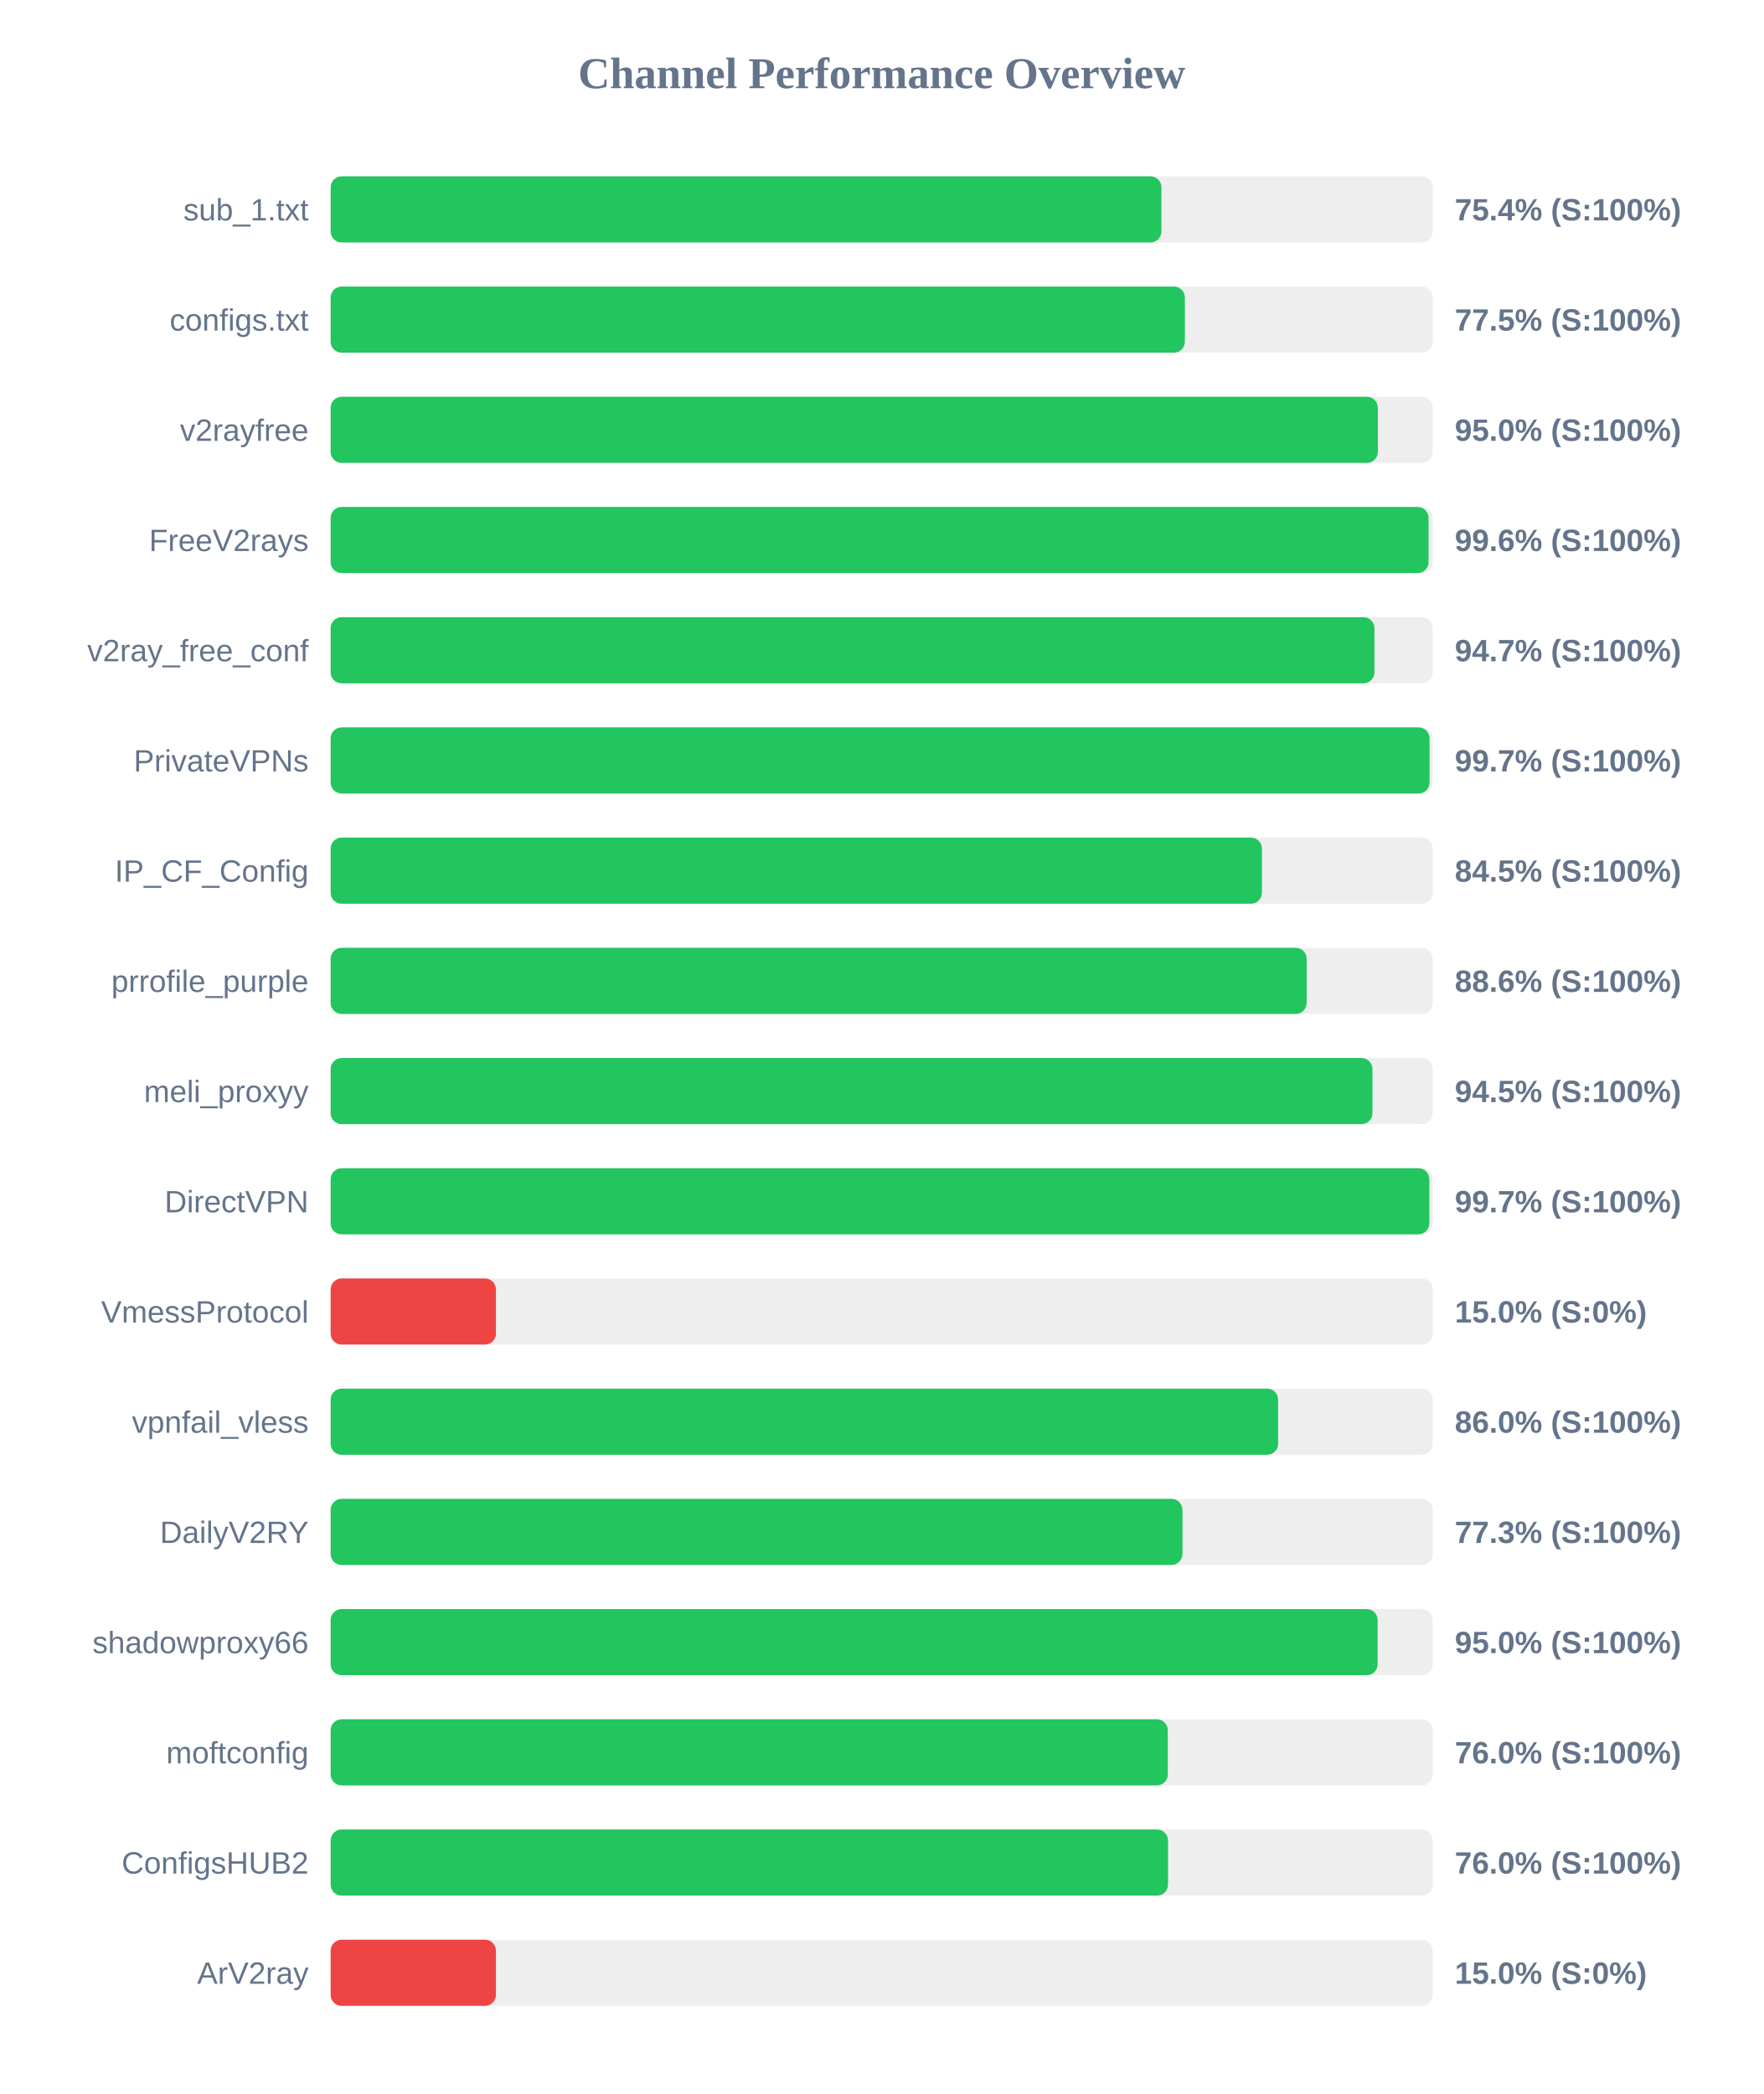
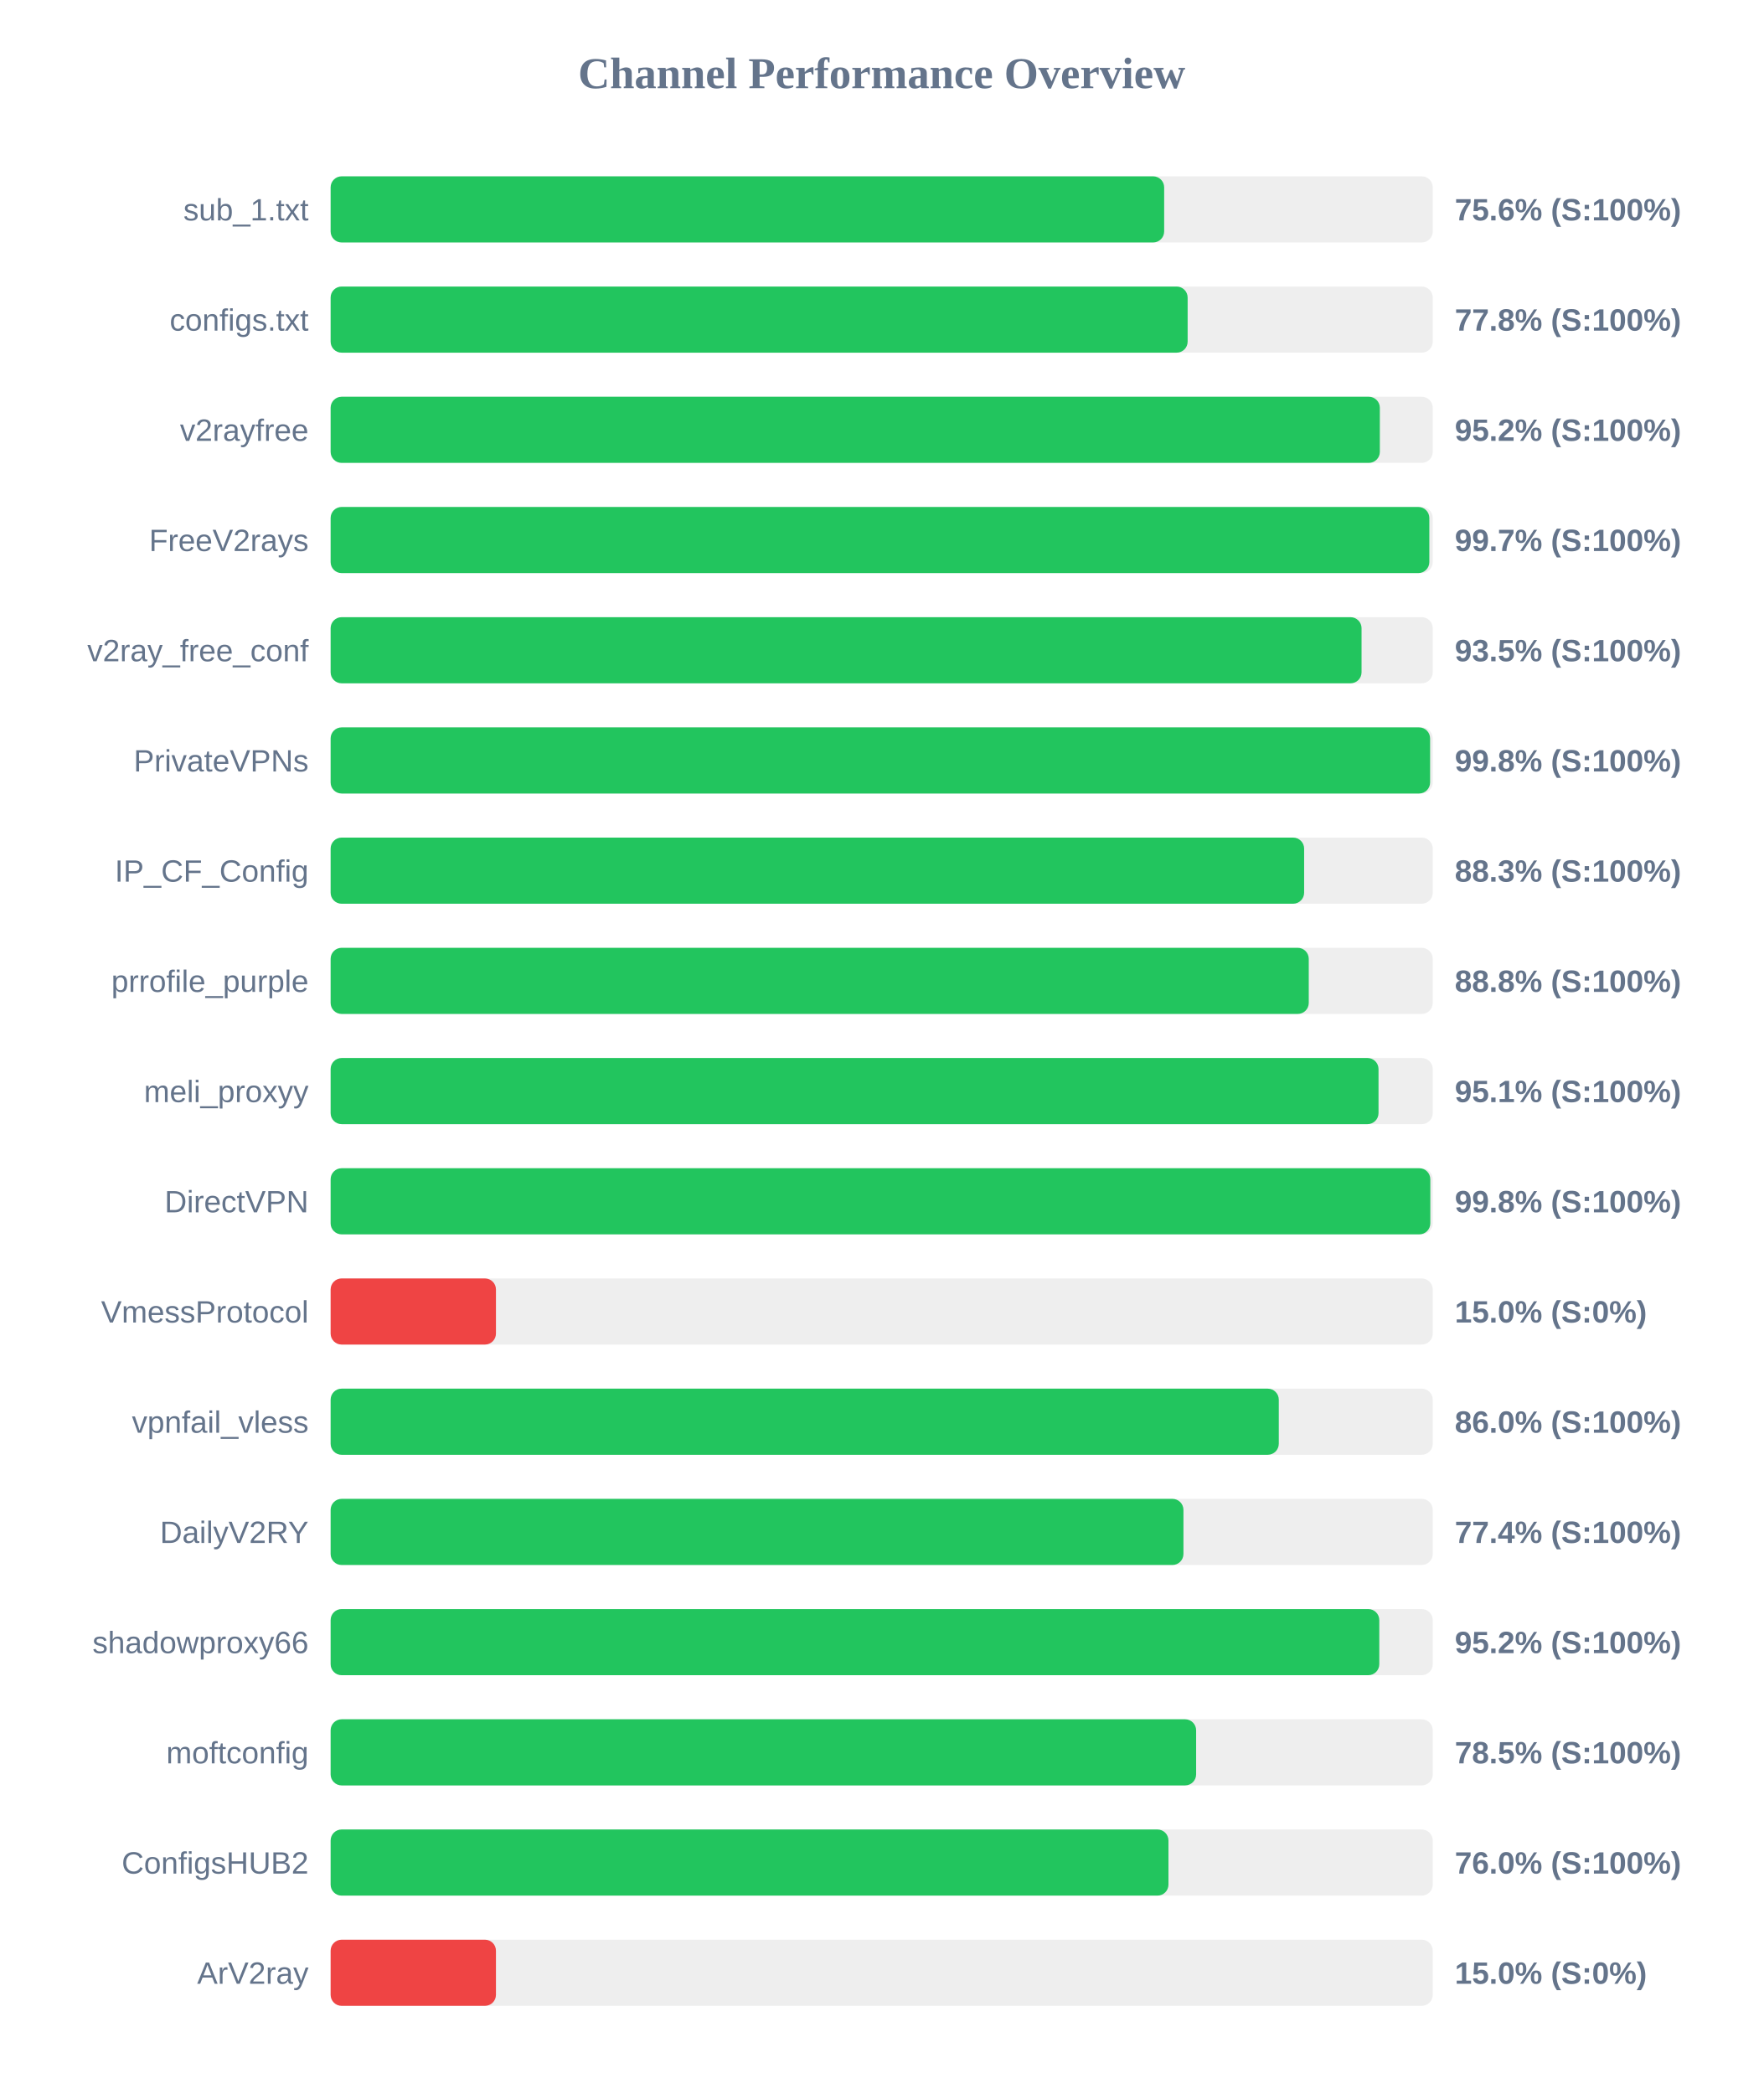
<svg xmlns="http://www.w3.org/2000/svg" width="800" height="950" version="1.1">
  <style>
        .row { font: 14px Arial; fill: #64748b; }
        .score { font: bold 14px Arial; fill: #64748b; }
    </style>
  <text x="400" y="40" text-anchor="middle" font-size="20px" font-weight="bold" fill="#64748b">Channel Performance Overview</text>
  <rect x="150" y="80" width="500" height="30" fill="#eee" rx="5" />
-   <rect x="150" y="80" width="376.9" height="30" fill="#22c55e" rx="5" />
+   <rect x="150" y="80" width="378.15" height="30" fill="#22c55e" rx="5" />
  <text x="140" y="100" text-anchor="end" class="row">sub_1.txt</text>
-   <text x="660" y="100" text-anchor="start" class="score">75.4% (S:100%)</text>
+   <text x="660" y="100" text-anchor="start" class="score">75.6% (S:100%)</text>
  <rect x="150" y="130" width="500" height="30" fill="#eee" rx="5" />
-   <rect x="150" y="130" width="387.55" height="30" fill="#22c55e" rx="5" />
+   <rect x="150" y="130" width="388.8" height="30" fill="#22c55e" rx="5" />
  <text x="140" y="150" text-anchor="end" class="row">configs.txt</text>
-   <text x="660" y="150" text-anchor="start" class="score">77.5% (S:100%)</text>
+   <text x="660" y="150" text-anchor="start" class="score">77.8% (S:100%)</text>
  <rect x="150" y="180" width="500" height="30" fill="#eee" rx="5" />
-   <rect x="150" y="180" width="475.1" height="30" fill="#22c55e" rx="5" />
+   <rect x="150" y="180" width="476.0" height="30" fill="#22c55e" rx="5" />
  <text x="140" y="200" text-anchor="end" class="row">v2rayfree</text>
-   <text x="660" y="200" text-anchor="start" class="score">95.0% (S:100%)</text>
+   <text x="660" y="200" text-anchor="start" class="score">95.2% (S:100%)</text>
  <rect x="150" y="230" width="500" height="30" fill="#eee" rx="5" />
-   <rect x="150" y="230" width="498.1" height="30" fill="#22c55e" rx="5" />
+   <rect x="150" y="230" width="498.45" height="30" fill="#22c55e" rx="5" />
  <text x="140" y="250" text-anchor="end" class="row">FreeV2rays</text>
-   <text x="660" y="250" text-anchor="start" class="score">99.6% (S:100%)</text>
+   <text x="660" y="250" text-anchor="start" class="score">99.7% (S:100%)</text>
  <rect x="150" y="280" width="500" height="30" fill="#eee" rx="5" />
-   <rect x="150" y="280" width="473.55" height="30" fill="#22c55e" rx="5" />
+   <rect x="150" y="280" width="467.7" height="30" fill="#22c55e" rx="5" />
  <text x="140" y="300" text-anchor="end" class="row">v2ray_free_conf</text>
-   <text x="660" y="300" text-anchor="start" class="score">94.7% (S:100%)</text>
+   <text x="660" y="300" text-anchor="start" class="score">93.5% (S:100%)</text>
  <rect x="150" y="330" width="500" height="30" fill="#eee" rx="5" />
-   <rect x="150" y="330" width="498.55" height="30" fill="#22c55e" rx="5" />
+   <rect x="150" y="330" width="498.8" height="30" fill="#22c55e" rx="5" />
  <text x="140" y="350" text-anchor="end" class="row">PrivateVPNs</text>
-   <text x="660" y="350" text-anchor="start" class="score">99.7% (S:100%)</text>
+   <text x="660" y="350" text-anchor="start" class="score">99.8% (S:100%)</text>
  <rect x="150" y="380" width="500" height="30" fill="#eee" rx="5" />
-   <rect x="150" y="380" width="422.5" height="30" fill="#22c55e" rx="5" />
+   <rect x="150" y="380" width="441.65" height="30" fill="#22c55e" rx="5" />
  <text x="140" y="400" text-anchor="end" class="row">IP_CF_Config</text>
-   <text x="660" y="400" text-anchor="start" class="score">84.5% (S:100%)</text>
+   <text x="660" y="400" text-anchor="start" class="score">88.3% (S:100%)</text>
  <rect x="150" y="430" width="500" height="30" fill="#eee" rx="5" />
-   <rect x="150" y="430" width="442.8" height="30" fill="#22c55e" rx="5" />
+   <rect x="150" y="430" width="443.75" height="30" fill="#22c55e" rx="5" />
  <text x="140" y="450" text-anchor="end" class="row">prrofile_purple</text>
-   <text x="660" y="450" text-anchor="start" class="score">88.6% (S:100%)</text>
+   <text x="660" y="450" text-anchor="start" class="score">88.8% (S:100%)</text>
  <rect x="150" y="480" width="500" height="30" fill="#eee" rx="5" />
-   <rect x="150" y="480" width="472.65" height="30" fill="#22c55e" rx="5" />
+   <rect x="150" y="480" width="475.4" height="30" fill="#22c55e" rx="5" />
  <text x="140" y="500" text-anchor="end" class="row">meli_proxyy</text>
-   <text x="660" y="500" text-anchor="start" class="score">94.5% (S:100%)</text>
+   <text x="660" y="500" text-anchor="start" class="score">95.1% (S:100%)</text>
  <rect x="150" y="530" width="500" height="30" fill="#eee" rx="5" />
-   <rect x="150" y="530" width="498.45" height="30" fill="#22c55e" rx="5" />
+   <rect x="150" y="530" width="498.9" height="30" fill="#22c55e" rx="5" />
  <text x="140" y="550" text-anchor="end" class="row">DirectVPN</text>
-   <text x="660" y="550" text-anchor="start" class="score">99.7% (S:100%)</text>
+   <text x="660" y="550" text-anchor="start" class="score">99.8% (S:100%)</text>
  <rect x="150" y="580" width="500" height="30" fill="#eee" rx="5" />
  <rect x="150" y="580" width="75.0" height="30" fill="#ef4444" rx="5" />
  <text x="140" y="600" text-anchor="end" class="row">VmessProtocol</text>
  <text x="660" y="600" text-anchor="start" class="score">15.0% (S:0%)</text>
  <rect x="150" y="630" width="500" height="30" fill="#eee" rx="5" />
-   <rect x="150" y="630" width="429.85" height="30" fill="#22c55e" rx="5" />
+   <rect x="150" y="630" width="430.15" height="30" fill="#22c55e" rx="5" />
  <text x="140" y="650" text-anchor="end" class="row">vpnfail_vless</text>
  <text x="660" y="650" text-anchor="start" class="score">86.0% (S:100%)</text>
  <rect x="150" y="680" width="500" height="30" fill="#eee" rx="5" />
-   <rect x="150" y="680" width="386.45" height="30" fill="#22c55e" rx="5" />
+   <rect x="150" y="680" width="386.9" height="30" fill="#22c55e" rx="5" />
  <text x="140" y="700" text-anchor="end" class="row">DailyV2RY</text>
-   <text x="660" y="700" text-anchor="start" class="score">77.3% (S:100%)</text>
+   <text x="660" y="700" text-anchor="start" class="score">77.4% (S:100%)</text>
  <rect x="150" y="730" width="500" height="30" fill="#eee" rx="5" />
-   <rect x="150" y="730" width="475.0" height="30" fill="#22c55e" rx="5" />
+   <rect x="150" y="730" width="475.75" height="30" fill="#22c55e" rx="5" />
  <text x="140" y="750" text-anchor="end" class="row">shadowproxy66</text>
-   <text x="660" y="750" text-anchor="start" class="score">95.0% (S:100%)</text>
+   <text x="660" y="750" text-anchor="start" class="score">95.2% (S:100%)</text>
  <rect x="150" y="780" width="500" height="30" fill="#eee" rx="5" />
-   <rect x="150" y="780" width="379.8" height="30" fill="#22c55e" rx="5" />
+   <rect x="150" y="780" width="392.65" height="30" fill="#22c55e" rx="5" />
  <text x="140" y="800" text-anchor="end" class="row">moftconfig</text>
-   <text x="660" y="800" text-anchor="start" class="score">76.0% (S:100%)</text>
+   <text x="660" y="800" text-anchor="start" class="score">78.5% (S:100%)</text>
  <rect x="150" y="830" width="500" height="30" fill="#eee" rx="5" />
-   <rect x="150" y="830" width="379.9" height="30" fill="#22c55e" rx="5" />
+   <rect x="150" y="830" width="380.1" height="30" fill="#22c55e" rx="5" />
  <text x="140" y="850" text-anchor="end" class="row">ConfigsHUB2</text>
  <text x="660" y="850" text-anchor="start" class="score">76.0% (S:100%)</text>
  <rect x="150" y="880" width="500" height="30" fill="#eee" rx="5" />
  <rect x="150" y="880" width="75.0" height="30" fill="#ef4444" rx="5" />
  <text x="140" y="900" text-anchor="end" class="row">ArV2ray</text>
  <text x="660" y="900" text-anchor="start" class="score">15.0% (S:0%)</text>
</svg>
